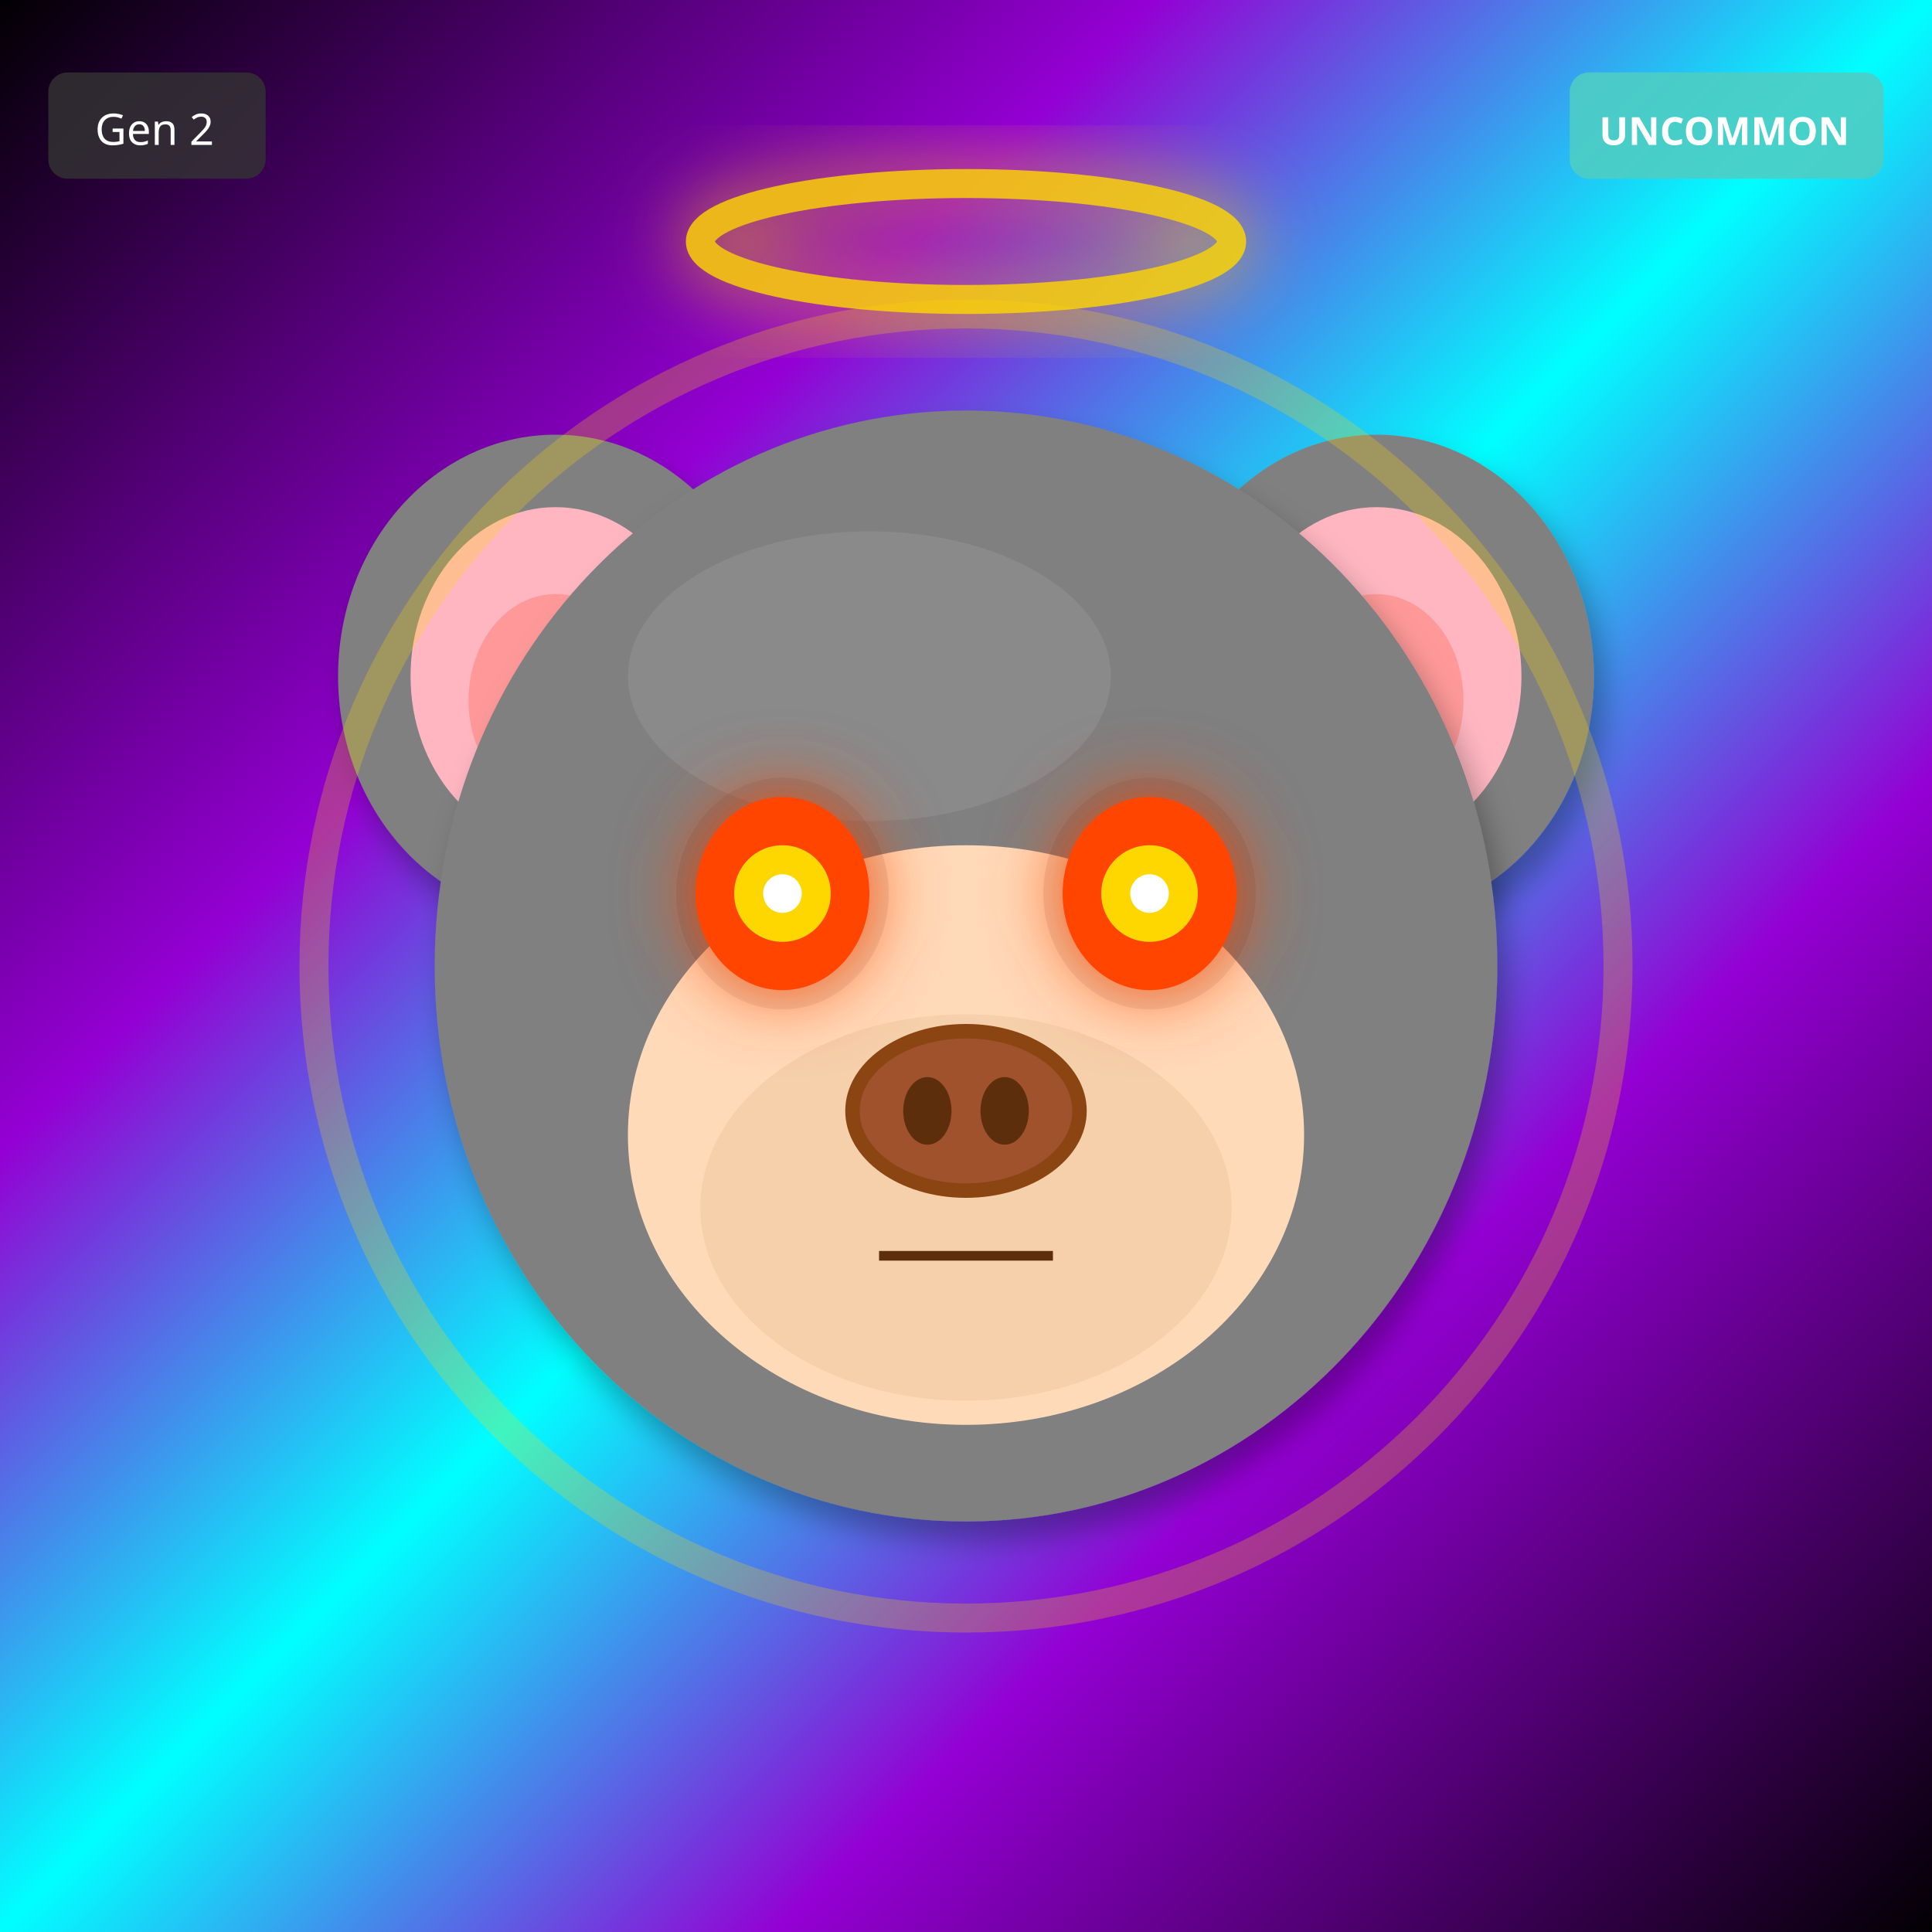
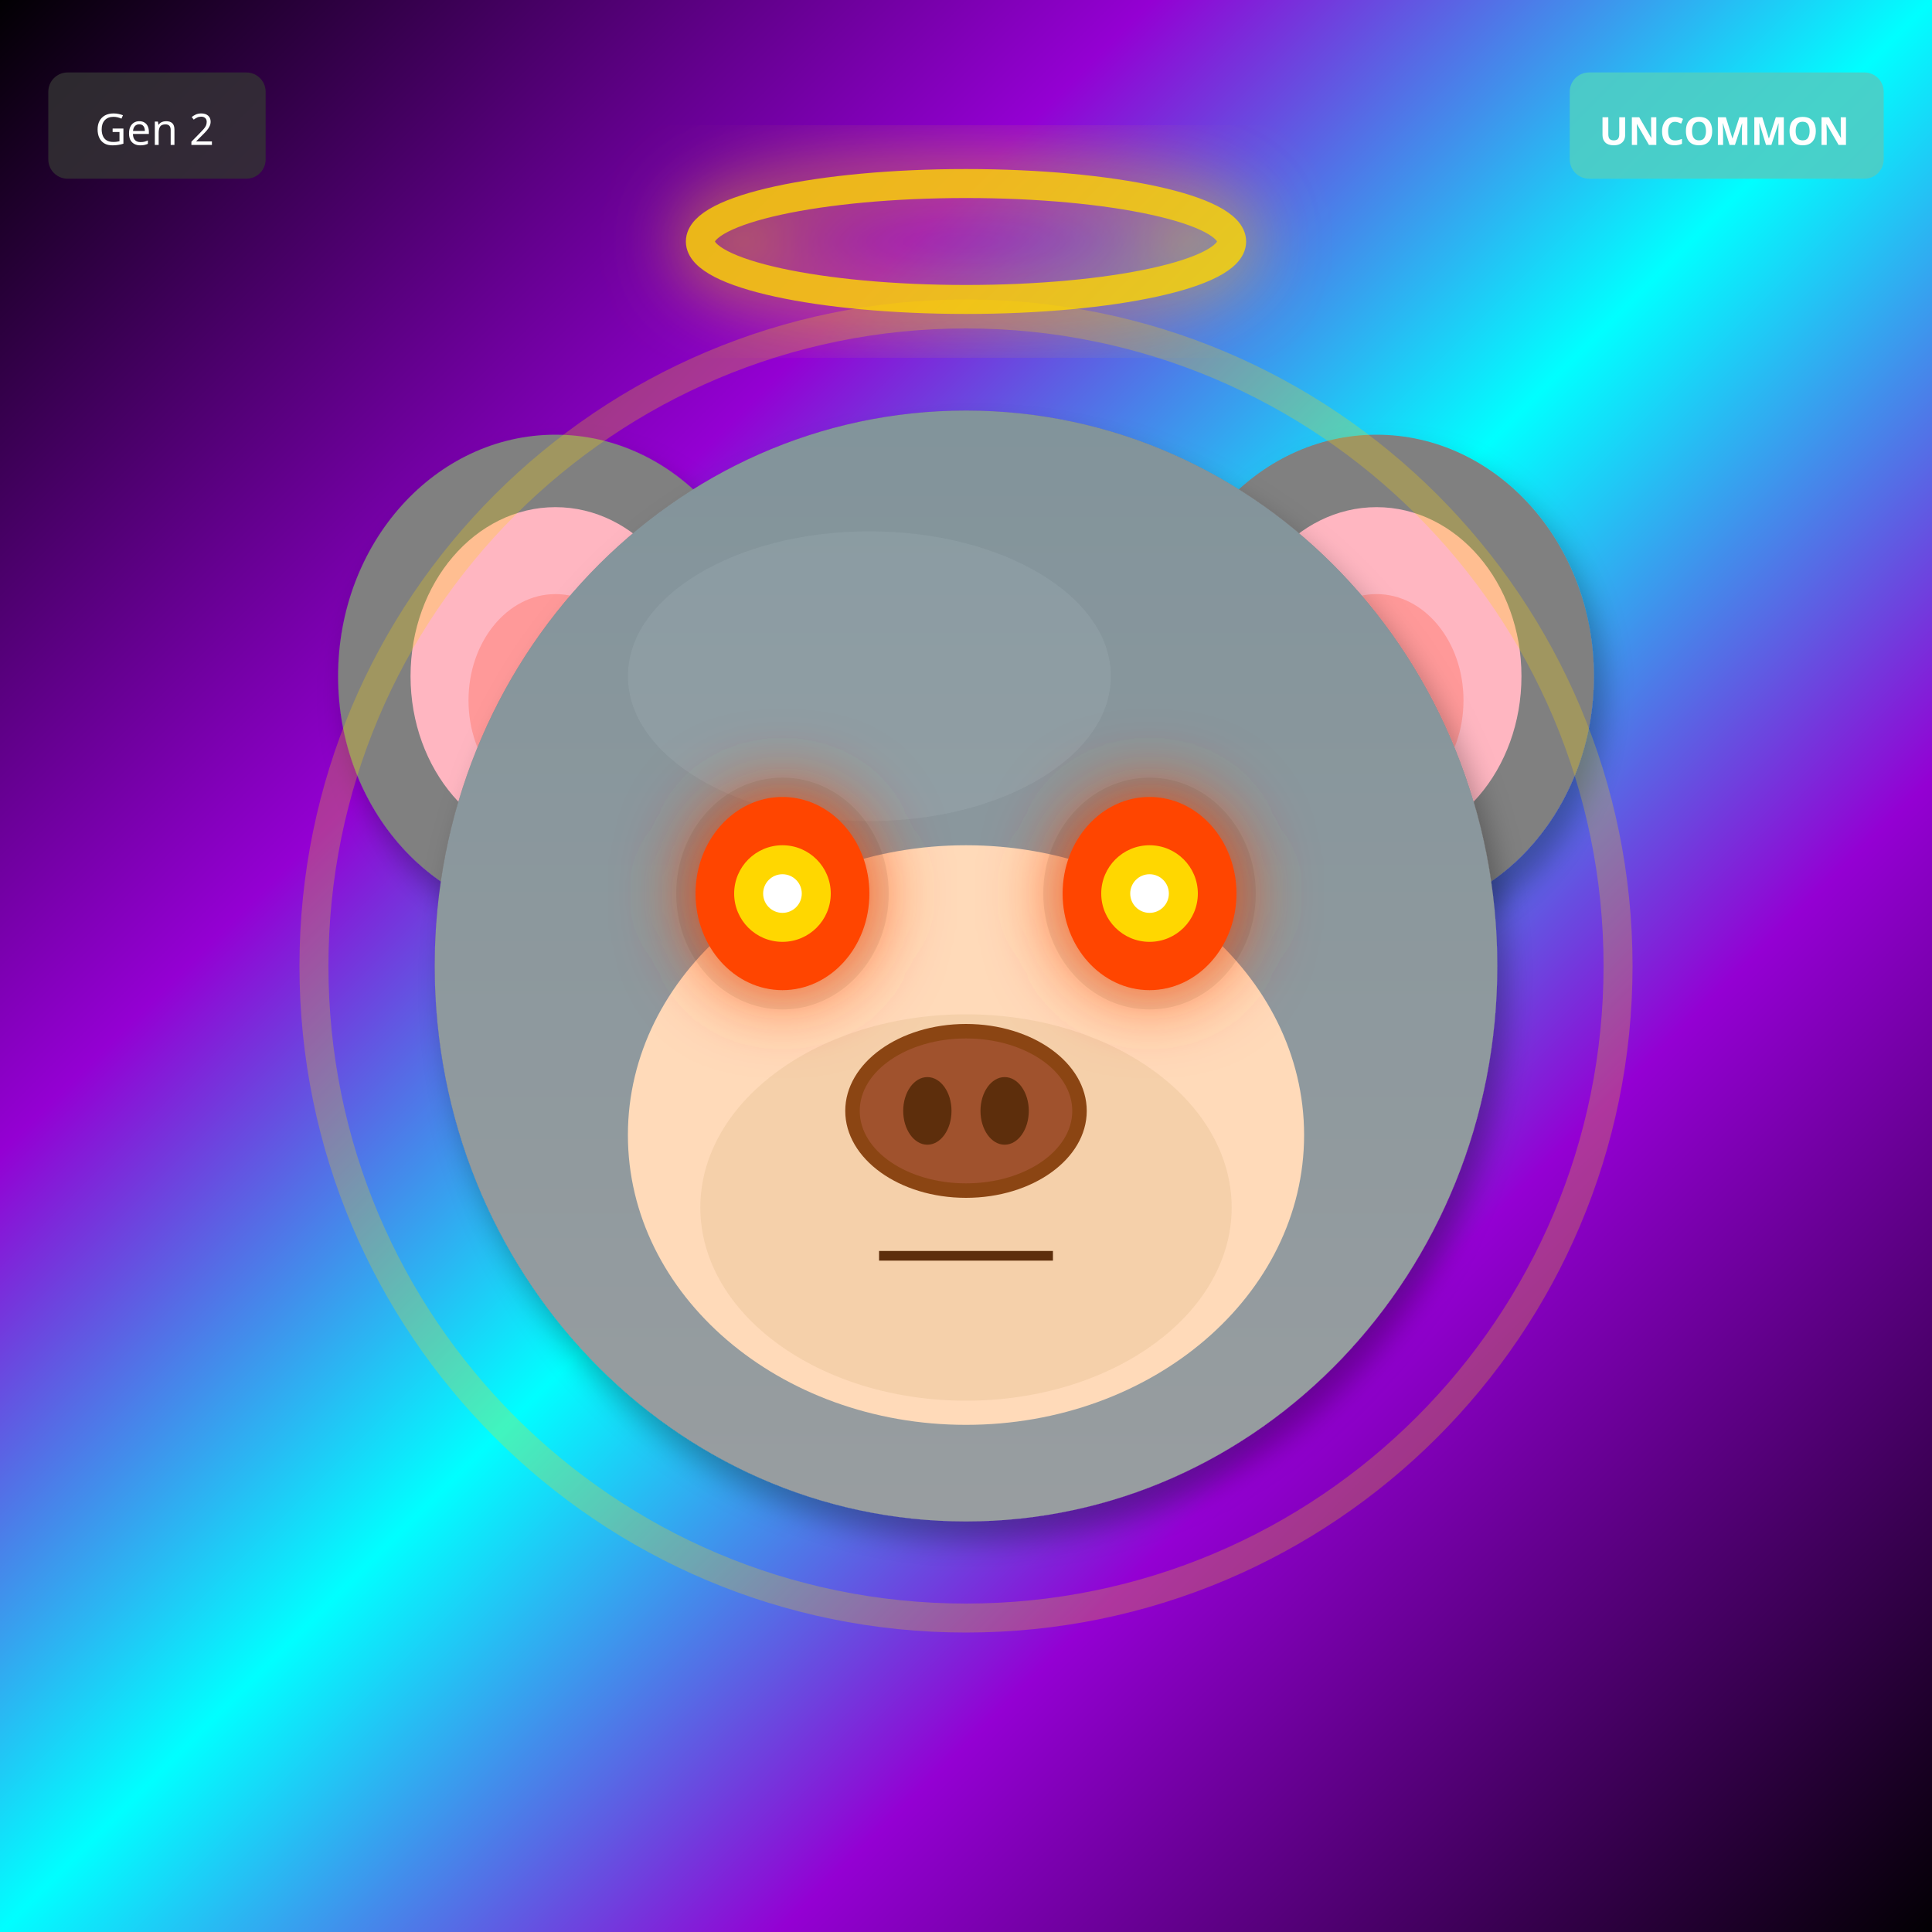
<svg xmlns="http://www.w3.org/2000/svg" width="400" height="400" viewBox="0 0 400 400">
  <defs>
    <filter id="shadow" x="-20%" y="-20%" width="140%" height="140%">
      <feDropShadow dx="2" dy="4" stdDeviation="3" flood-opacity="0.3" />
    </filter>
    <filter id="glow" x="-50%" y="-50%" width="200%" height="200%">
      <feGaussianBlur stdDeviation="8" result="blur" />
      <feMerge>
        <feMergeNode in="blur" />
        <feMergeNode in="SourceGraphic" />
      </feMerge>
    </filter>
    <linearGradient id="rainbow-body" x1="0%" y1="0%" x2="100%" y2="100%">
      <stop offset="0%" stop-color="#FF6B6B" />
      <stop offset="25%" stop-color="#FFE66D" />
      <stop offset="50%" stop-color="#4ECDC4" />
      <stop offset="75%" stop-color="#45B7D1" />
      <stop offset="100%" stop-color="#DDA0DD" />
    </linearGradient>
    <radialGradient id="galaxy-body" cx="30%" cy="30%">
      <stop offset="0%" stop-color="#E6E6FA" />
      <stop offset="50%" stop-color="#9370DB" />
      <stop offset="100%" stop-color="#1A0033" />
    </radialGradient>
    <linearGradient id="holo-body" x1="0%" y1="0%" x2="100%" y2="100%">
      <stop offset="0%" stop-color="#FF00FF" />
      <stop offset="50%" stop-color="#00FFFF" />
      <stop offset="100%" stop-color="#FFFF00" />
    </linearGradient>
    <linearGradient id="sky-gradient" x1="0%" y1="0%" x2="0%" y2="100%">
      <stop offset="0%" stop-color="#87CEEB" />
      <stop offset="100%" stop-color="#E0F4FF" />
    </linearGradient>
    <linearGradient id="grass-gradient" x1="0%" y1="0%" x2="0%" y2="100%">
      <stop offset="0%" stop-color="#90EE90" />
      <stop offset="100%" stop-color="#228B22" />
    </linearGradient>
    <linearGradient id="sunset-gradient" x1="0%" y1="0%" x2="0%" y2="100%">
      <stop offset="0%" stop-color="#FF6B6B" />
      <stop offset="50%" stop-color="#FFE66D" />
      <stop offset="100%" stop-color="#4ECDC4" />
    </linearGradient>
    <linearGradient id="aurora-gradient" x1="0%" y1="0%" x2="100%" y2="100%">
      <stop offset="0%" stop-color="#0D1B2A" />
      <stop offset="30%" stop-color="#00FF7F" />
      <stop offset="70%" stop-color="#FF00FF" />
      <stop offset="100%" stop-color="#0D1B2A" />
    </linearGradient>
    <radialGradient id="multiverse-gradient" cx="50%" cy="50%">
      <stop offset="0%" stop-color="#FFD700" />
      <stop offset="40%" stop-color="#FF00FF" />
      <stop offset="70%" stop-color="#00FFFF" />
      <stop offset="100%" stop-color="#000" />
    </radialGradient>
    <linearGradient id="rift-gradient" x1="0%" y1="0%" x2="100%" y2="100%">
      <stop offset="0%" stop-color="#000" />
      <stop offset="30%" stop-color="#9400D3" />
      <stop offset="50%" stop-color="#00FFFF" />
      <stop offset="70%" stop-color="#9400D3" />
      <stop offset="100%" stop-color="#000" />
    </linearGradient>
    <linearGradient id="heaven-gradient" x1="0%" y1="0%" x2="0%" y2="100%">
      <stop offset="0%" stop-color="#FFF" />
      <stop offset="50%" stop-color="#FFD700" stop-opacity="0.3" />
      <stop offset="100%" stop-color="#F0F8FF" />
    </linearGradient>
    <clipPath id="head-clip">
      <ellipse cx="200" cy="200" rx="110" ry="115" />
    </clipPath>
  </defs>
  <rect width="400" height="400" fill="url(#rift-gradient)" />
  <ellipse cx="115" cy="140" rx="45" ry="50" fill="#808080" filter="url(#shadow)" />
  <ellipse cx="115" cy="140" rx="30" ry="35" fill="#FFB6C1" />
  <ellipse cx="115" cy="145" rx="18" ry="22" fill="#FF9999" />
  <ellipse cx="285" cy="140" rx="45" ry="50" fill="#808080" filter="url(#shadow)" />
  <ellipse cx="285" cy="140" rx="30" ry="35" fill="#FFB6C1" />
  <ellipse cx="285" cy="145" rx="18" ry="22" fill="#FF9999" />
  <ellipse cx="200" cy="200" rx="110" ry="115" fill="#808080" filter="url(#shadow)" />
  <ellipse cx="180" cy="140" rx="50" ry="30" fill="#A0A0A0" opacity="0.3" />
+   <g clip-path="url(#head-clip)">
+     <ellipse cx="200" cy="200" rx="110" ry="115" fill="url(#sky-gradient)" opacity="0.25" />
+   </g>
  <ellipse cx="200" cy="235" rx="70" ry="60" fill="#FFDAB9" />
  <ellipse cx="200" cy="250" rx="55" ry="40" fill="#DEB887" opacity="0.3" />
  <ellipse cx="162" cy="185" rx="22" ry="24" fill="#000" opacity="0.08" />
  <ellipse cx="238" cy="185" rx="22" ry="24" fill="#000" opacity="0.08" />
  <ellipse cx="162" cy="185" rx="18" ry="20" fill="#FF4500" filter="url(#glow)" />
  <circle cx="162" cy="185" r="10" fill="#FFD700" />
  <circle cx="162" cy="185" r="4" fill="#FFF" />
  <ellipse cx="238" cy="185" rx="18" ry="20" fill="#FF4500" filter="url(#glow)" />
  <circle cx="238" cy="185" r="10" fill="#FFD700" />
  <circle cx="238" cy="185" r="4" fill="#FFF" />
  <g>
    <ellipse cx="200" cy="230" rx="25" ry="18" fill="#8B4513" />
    <ellipse cx="200" cy="230" rx="22" ry="15" fill="#A0522D" />
    <ellipse cx="192" cy="230" rx="5" ry="7" fill="#5D2E0C" />
    <ellipse cx="208" cy="230" rx="5" ry="7" fill="#5D2E0C" />
  </g>
  <line x1="182" y1="260" x2="218" y2="260" stroke="#5D2E0C" stroke-width="2" />
  <ellipse cx="200" cy="50" rx="55" ry="12" fill="none" stroke="#FFD700" stroke-width="6" opacity="0.85" filter="url(#glow)" />
  <circle cx="200" cy="200" r="135" fill="none" stroke="#FFD700" stroke-width="6" opacity="0.25" />
  <g transform="translate(325, 15)">
    <rect width="65" height="22" rx="4" fill="#4ECDC4" opacity="0.9" />
    <text x="32" y="15" font-size="8" fill="#FFF" text-anchor="middle" font-family="sans-serif" font-weight="bold">UNCOMMON</text>
  </g>
  <g transform="translate(10, 15)">
    <rect width="45" height="22" rx="4" fill="#333" opacity="0.8" />
    <text x="22" y="15" font-size="9" fill="#FFF" text-anchor="middle" font-family="sans-serif">Gen 2</text>
  </g>
</svg>
